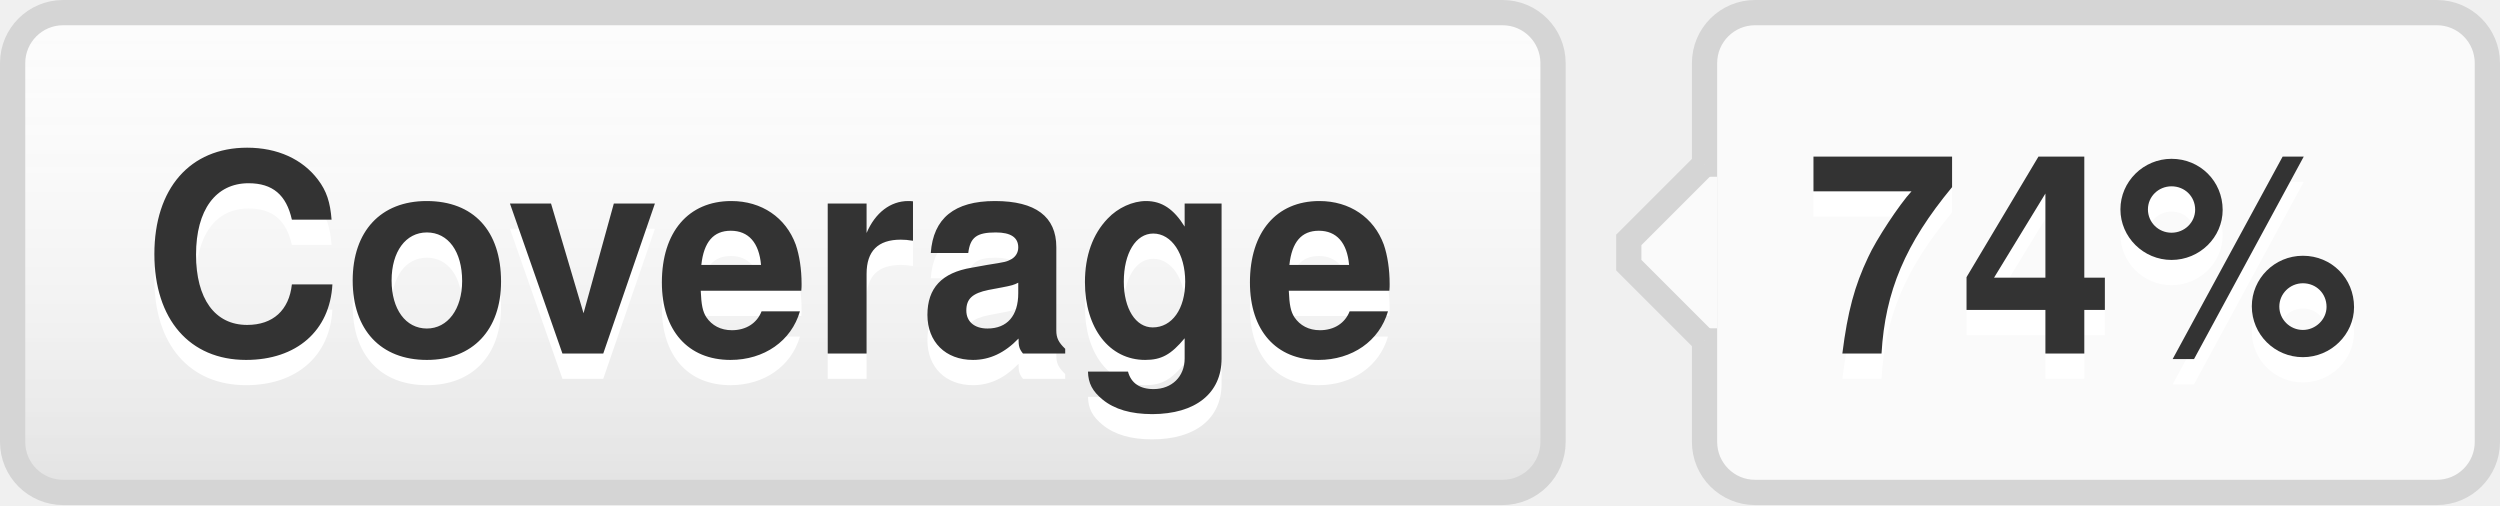
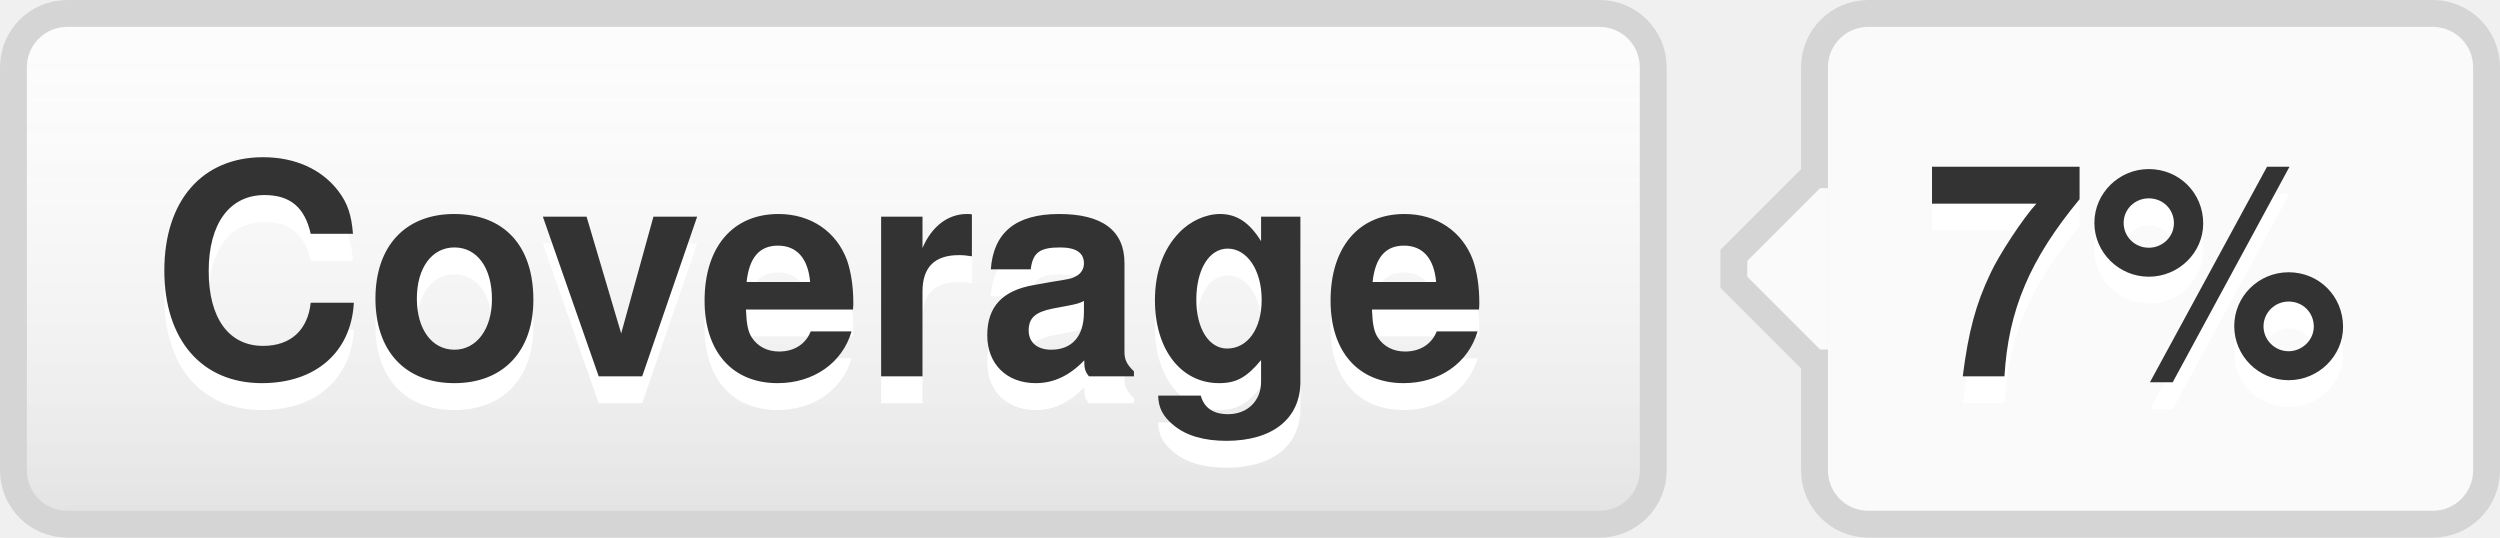
- <svg xmlns="http://www.w3.org/2000/svg" width="99" height="20" role="img" aria-label="Coverage: 74%">
+ <svg xmlns="http://www.w3.org/2000/svg" width="93" height="20" role="img" aria-label="Coverage: 7%">
  <style>a:hover #llink{fill:url(#b);stroke:#ccc}a:hover #rlink{fill:#4183c4}</style>
  <linearGradient id="a" x2="0" y2="100%">
    <stop offset="0" stop-color="#fcfcfc" stop-opacity="0" />
    <stop offset="1" stop-opacity=".1" />
  </linearGradient>
  <linearGradient id="b" x2="0" y2="100%">
    <stop offset="0" stop-color="#ccc" stop-opacity=".1" />
    <stop offset="1" stop-opacity=".1" />
  </linearGradient>
  <g stroke="#d5d5d5">
    <rect stroke="none" fill="#fcfcfc" x="0.5" y="0.5" width="61" height="19" rx="2" />
-     <rect x="67.5" y="0.5" width="31" height="19" rx="2" fill="#fafafa" />
+     <rect x="67.5" y="0.5" width="25" height="19" rx="2" fill="#fafafa" />
    <rect x="67" y="7.5" width="0.5" height="5" stroke="#fafafa" />
    <path d="M67.5 6.5 l-3 3v1 l3 3" stroke="d5d5d5" fill="#fafafa" />
  </g>
  <g aria-hidden="true" fill="#333" text-anchor="middle" font-family="Helvetica Neue,Helvetica,Arial,sans-serif" text-rendering="geometricPrecision" font-weight="700" font-size="110px" line-height="14px">
    <rect id="llink" stroke="#d5d5d5" fill="url(#a)" x=".5" y=".5" width="61" height="19" rx="2" />
    <text aria-hidden="true" x="305" y="150" fill="#fff" transform="scale(.1)" textLength="510">Coverage</text>
    <text x="305" y="140" transform="scale(.1)" textLength="510">Coverage</text>
-     <text aria-hidden="true" x="825" y="150" fill="#fff" transform="scale(.1)" textLength="230">74%</text>
-     <text id="rlink" x="825" y="140" transform="scale(.1)" textLength="230">74%</text>
+     <text aria-hidden="true" x="795" y="150" fill="#fff" transform="scale(.1)" textLength="170">7%</text>
+     <text id="rlink" x="795" y="140" transform="scale(.1)" textLength="170">7%</text>
  </g>
</svg>
